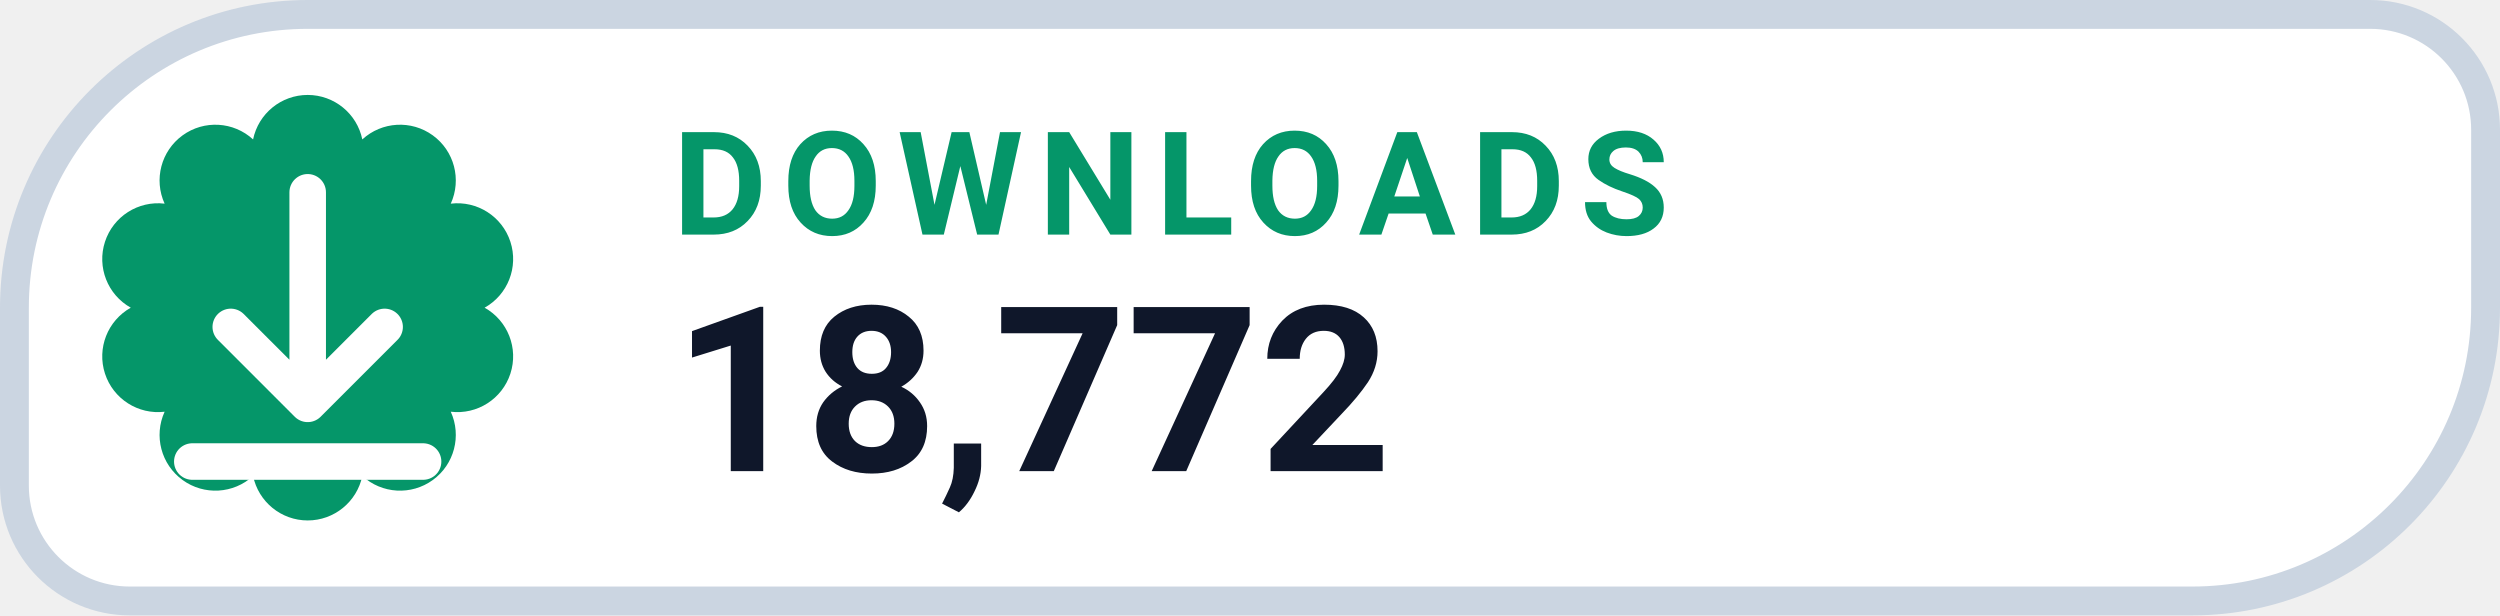
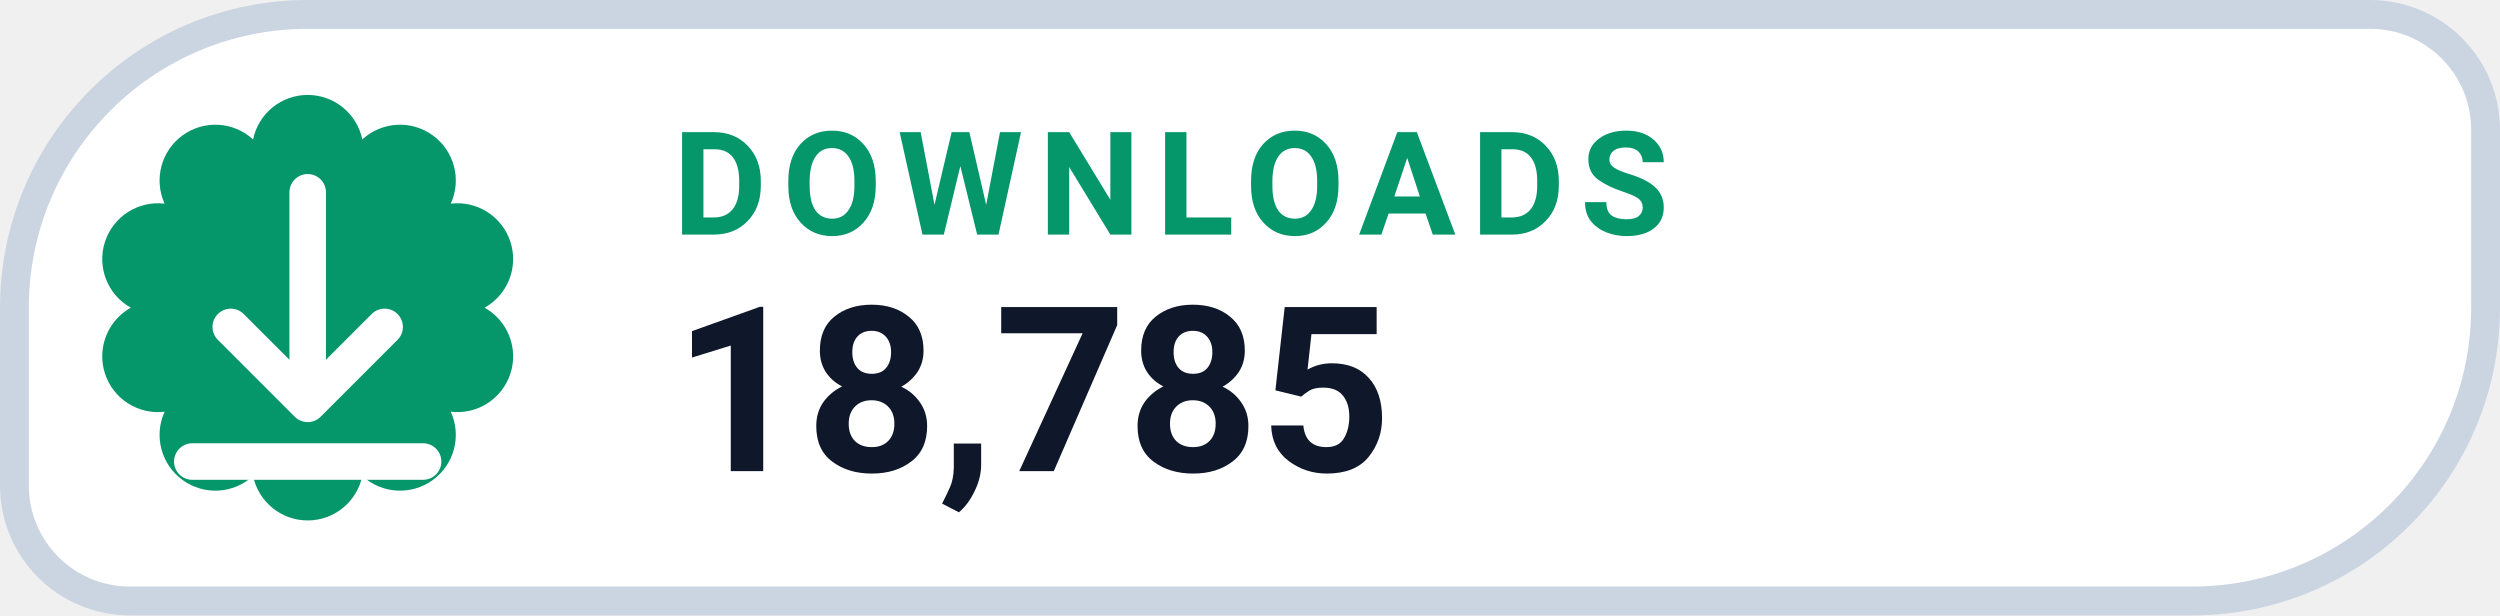
- <svg xmlns="http://www.w3.org/2000/svg" width="130" height="32" viewBox="0 0 130 32" role="img" aria-label="DOWNLOADS 18,772">
+ <svg xmlns="http://www.w3.org/2000/svg" width="130" height="32" viewBox="0 0 130 32" role="img" aria-label="DOWNLOADS 18,785">
  <path d="M 16.00 0.75 H 123.25 A 6.00 6.00 0 0 1 129.25 6.75 V 16.00 A 15.25 15.25 0 0 1 114.00 31.25 H 6.75 A 6.00 6.00 0 0 1 0.75 25.25 V 16.00 A 15.25 15.25 0 0 1 16.00 0.75 Z" fill="#FFFFFF" stroke="#CBD5E1" stroke-width="1.5" />
  <path d="M 13.16 7.25 A 2.90 2.90 0 0 1 18.84 7.25 A 2.90 2.90 0 0 1 23.44 10.59 A 2.90 2.90 0 0 1 25.20 16.00 A 2.90 2.90 0 0 1 23.44 21.41 A 2.90 2.90 0 0 1 18.84 24.75 A 2.90 2.90 0 0 1 13.16 24.75 A 2.90 2.90 0 0 1 8.56 21.41 A 2.90 2.90 0 0 1 6.80 16.00 A 2.90 2.90 0 0 1 8.56 10.59 A 2.90 2.90 0 0 1 13.16 7.25 Z" fill="#059669" />
  <g transform="translate(16 16)" style="color:#FFFFFF;">
    <path d="M0 -6 v11 m0 0 l4 -4 m-4 4 l-4 -4 M-6 8 h12" fill="none" stroke="currentColor" stroke-width="1.9" stroke-linecap="round" stroke-linejoin="round" />
  </g>
  <text x="35" y="12.2" fill="#059669" font-family="-apple-system,BlinkMacSystemFont,'Segoe UI',Roboto,Helvetica,Arial,sans-serif" font-size="7.5" font-weight="700" letter-spacing=".8">DOWNLOADS</text>
-   <text x="35" y="24.5" fill="#0F172A" font-family="-apple-system,BlinkMacSystemFont,'Segoe UI',Roboto,Helvetica,Arial,sans-serif" font-size="12" font-weight="750">18,772</text>
+   <text x="35" y="24.5" fill="#0F172A" font-family="-apple-system,BlinkMacSystemFont,'Segoe UI',Roboto,Helvetica,Arial,sans-serif" font-size="12" font-weight="750">18,785</text>
</svg>
